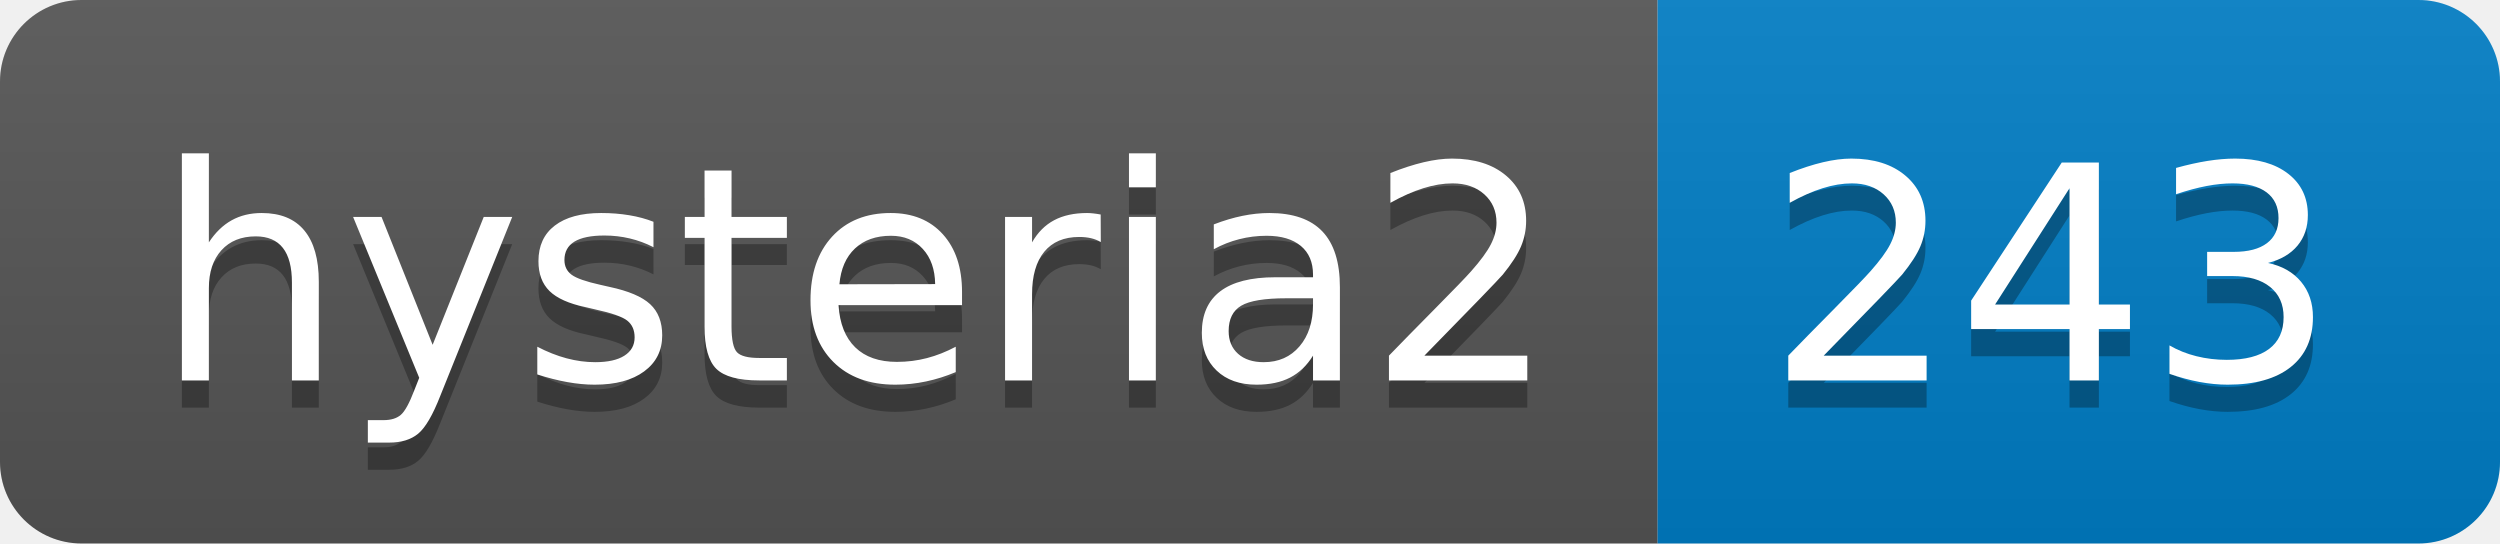
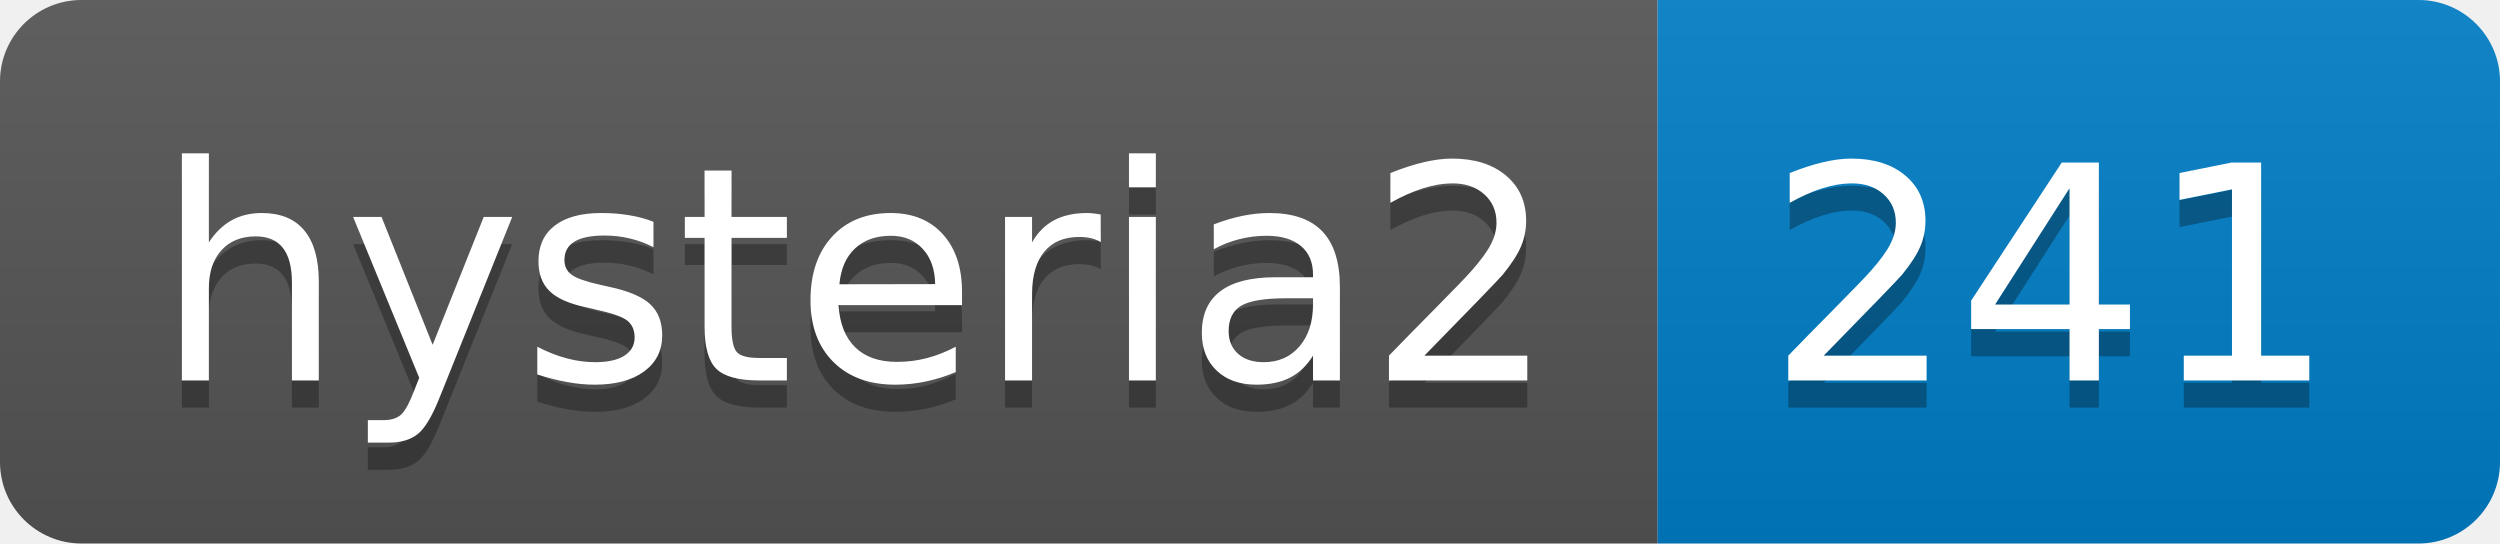
- <svg xmlns="http://www.w3.org/2000/svg" width="92" height="20" role="img" aria-label="hysteria2: 243">
+ <svg xmlns="http://www.w3.org/2000/svg" width="92" height="20" role="img" aria-label="hysteria2: 241">
  <linearGradient id="s" x2="0" y2="100%">
    <stop offset="0" stop-color="#bbb" stop-opacity=".1" />
    <stop offset="1" stop-opacity=".1" />
  </linearGradient>
  <clipPath id="r">
    <rect width="92" height="20" rx="3" fill="#fff" />
  </clipPath>
  <g clip-path="url(#r)">
    <rect width="61" height="20" fill="#555" />
    <rect x="61" width="31" height="20" fill="#007ec6" />
    <rect width="92" height="20" fill="url(#s)" />
  </g>
  <g fill="#fff" text-anchor="middle" font-family="Verdana,Geneva,DejaVu Sans,sans-serif" text-rendering="geometricPrecision" font-size="110">
    <text aria-hidden="true" x="315" y="150" fill="#010101" fill-opacity=".3" transform="scale(.1)" textLength="510">hysteria2</text>
    <text x="315" y="140" transform="scale(.1)" fill="#fff" textLength="510">hysteria2</text>
-     <text aria-hidden="true" x="755" y="150" fill="#010101" fill-opacity=".3" transform="scale(.1)" textLength="210">243</text>
-     <text x="755" y="140" transform="scale(.1)" fill="#fff" textLength="210">243</text>
+     <text aria-hidden="true" x="755" y="150" fill="#010101" fill-opacity=".3" transform="scale(.1)" textLength="210">241</text>
+     <text x="755" y="140" transform="scale(.1)" fill="#fff" textLength="210">241</text>
  </g>
</svg>
